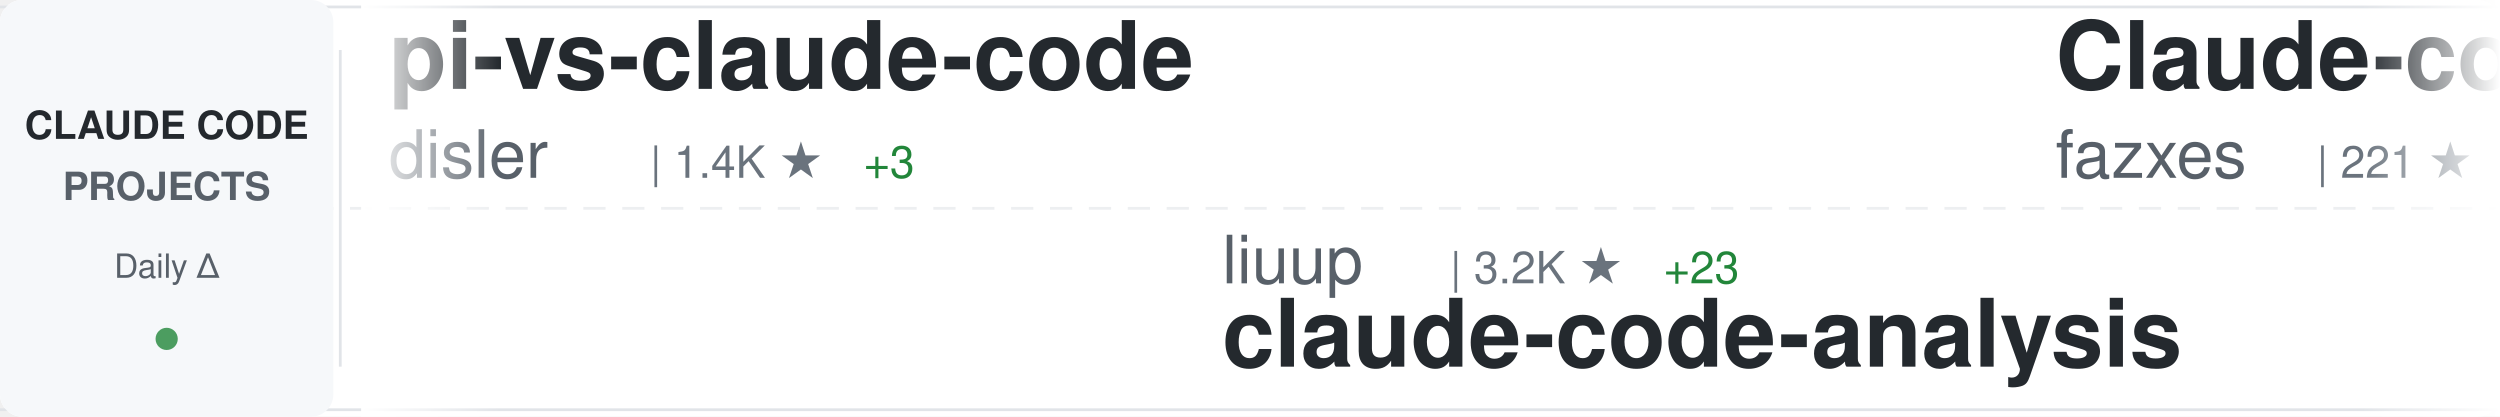
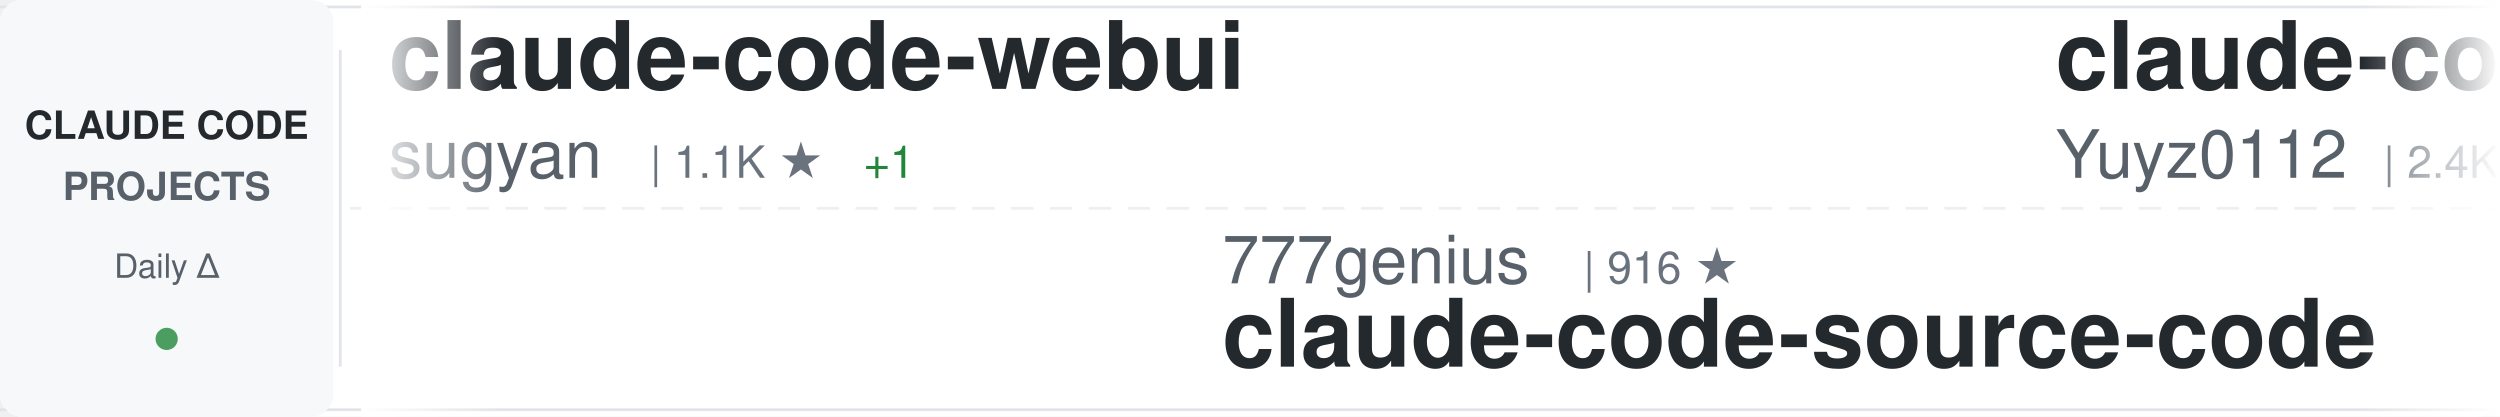
<svg xmlns="http://www.w3.org/2000/svg" width="900" height="150">
  <defs>
    <linearGradient id="awesomeLeftFade" x1="0%" y1="0%" x2="100%" y2="0%">
      <stop offset="0%" style="stop-color:#ffffff;stop-opacity:1" />
      <stop offset="100%" style="stop-color:#ffffff;stop-opacity:0" />
    </linearGradient>
    <linearGradient id="awesomeRightFade" x1="0%" y1="0%" x2="100%" y2="0%">
      <stop offset="0%" style="stop-color:#ffffff;stop-opacity:0" />
      <stop offset="100%" style="stop-color:#ffffff;stop-opacity:1" />
    </linearGradient>
  </defs>
  <rect width="900" height="150" fill="#ffffff" rx="8" />
  <rect x="0" y="2" width="900" height="1" fill="#e1e4e8" />
  <rect x="0" y="147" width="900" height="1" fill="#e1e4e8" />
  <line x1="0" y1="75" x2="900" y2="75" stroke="#e1e4e8" stroke-width="1" stroke-dasharray="8 6" opacity="0.6" />
  <rect x="0" y="0" width="120" height="150" fill="#f6f8fa" rx="8" />
  <text x="60" y="50" font-family="-apple-system, BlinkMacSystemFont, 'Segoe UI', Helvetica, Arial, sans-serif" font-size="14" font-weight="600" fill="#24292e" text-anchor="middle">CLAUDE CODE</text>
  <text x="60" y="72" font-family="-apple-system, BlinkMacSystemFont, 'Segoe UI', Helvetica, Arial, sans-serif" font-size="14" font-weight="600" fill="#586069" text-anchor="middle">PROJECTS</text>
  <text x="60" y="100" font-family="-apple-system, BlinkMacSystemFont, 'Segoe UI', Helvetica, Arial, sans-serif" font-size="12" font-weight="500" fill="#586069" text-anchor="middle">Daily Δ</text>
  <circle cx="60" cy="122" r="4" fill="#22863a" opacity="0.8" />
  <rect x="122" y="18" width="1" height="114" fill="#e1e4e8" />
  <clipPath id="awesomeTickerClip">
    <rect x="130" y="0" width="770" height="150" />
  </clipPath>
  <g clip-path="url(#awesomeTickerClip)">
    <g id="awesomeTickerItems">
      <animateTransform attributeName="transform" attributeType="XML" type="translate" from="0 0" to="-3000 0" dur="54s" repeatCount="indefinite" />
      <g transform="translate(0, 0)">
-         <text x="140" y="32" font-family="-apple-system, BlinkMacSystemFont, 'Segoe UI', Helvetica, Arial, sans-serif" font-size="34" font-weight="600" fill="#24292e">pi-vs-claude-code</text>
-         <text x="140" y="64" font-family="-apple-system, BlinkMacSystemFont, 'Segoe UI', Helvetica, Arial, sans-serif" font-size="24" font-weight="400" fill="#586069">disler</text>
-         <text x="234" y="64" font-family="-apple-system, BlinkMacSystemFont, 'Segoe UI', Helvetica, Arial, sans-serif" font-size="16" font-weight="500" fill="#6a737d">| 1.4K ★</text>
-         <text x="311" y="64" font-family="-apple-system, BlinkMacSystemFont, 'Segoe UI', Helvetica, Arial, sans-serif" font-size="16" font-weight="500" fill="#22863a"> +3</text>
+         <text x="140" y="32" font-family="-apple-system, BlinkMacSystemFont, 'Segoe UI', Helvetica, Arial, sans-serif" font-size="34" font-weight="600" fill="#24292e">claude-code-webui</text>
+         <text x="140" y="64" font-family="-apple-system, BlinkMacSystemFont, 'Segoe UI', Helvetica, Arial, sans-serif" font-size="24" font-weight="400" fill="#586069">sugyan</text>
+         <text x="234" y="64" font-family="-apple-system, BlinkMacSystemFont, 'Segoe UI', Helvetica, Arial, sans-serif" font-size="16" font-weight="500" fill="#6a737d">| 1.1K ★</text>
+         <text x="311" y="64" font-family="-apple-system, BlinkMacSystemFont, 'Segoe UI', Helvetica, Arial, sans-serif" font-size="16" font-weight="500" fill="#22863a"> +1</text>
      </g>
      <g transform="translate(300, 0)">
-         <text x="140" y="102" font-family="-apple-system, BlinkMacSystemFont, 'Segoe UI', Helvetica, Arial, sans-serif" font-size="24" font-weight="400" fill="#586069">liuup</text>
-         <text x="222" y="102" font-family="-apple-system, BlinkMacSystemFont, 'Segoe UI', Helvetica, Arial, sans-serif" font-size="16" font-weight="500" fill="#6a737d">| 3.2K ★</text>
-         <text x="299" y="102" font-family="-apple-system, BlinkMacSystemFont, 'Segoe UI', Helvetica, Arial, sans-serif" font-size="16" font-weight="500" fill="#22863a"> +23</text>
-         <text x="140" y="132" font-family="-apple-system, BlinkMacSystemFont, 'Segoe UI', Helvetica, Arial, sans-serif" font-size="34" font-weight="600" fill="#24292e">claude-code-analysis</text>
+         <text x="140" y="102" font-family="-apple-system, BlinkMacSystemFont, 'Segoe UI', Helvetica, Arial, sans-serif" font-size="24" font-weight="400" fill="#586069">777genius</text>
+         <text x="270" y="102" font-family="-apple-system, BlinkMacSystemFont, 'Segoe UI', Helvetica, Arial, sans-serif" font-size="16" font-weight="500" fill="#6a737d">| 916 ★</text>
+         <text x="140" y="132" font-family="-apple-system, BlinkMacSystemFont, 'Segoe UI', Helvetica, Arial, sans-serif" font-size="34" font-weight="600" fill="#24292e">claude-code-source-code</text>
      </g>
      <g transform="translate(600, 0)">
-         <text x="140" y="32" font-family="-apple-system, BlinkMacSystemFont, 'Segoe UI', Helvetica, Arial, sans-serif" font-size="34" font-weight="600" fill="#24292e">Claude-code</text>
-         <text x="140" y="64" font-family="-apple-system, BlinkMacSystemFont, 'Segoe UI', Helvetica, Arial, sans-serif" font-size="24" font-weight="400" fill="#586069">fazxes</text>
-         <text x="234" y="64" font-family="-apple-system, BlinkMacSystemFont, 'Segoe UI', Helvetica, Arial, sans-serif" font-size="16" font-weight="500" fill="#6a737d">| 221 ★</text>
+         <text x="140" y="32" font-family="-apple-system, BlinkMacSystemFont, 'Segoe UI', Helvetica, Arial, sans-serif" font-size="34" font-weight="600" fill="#24292e">claude-code-reverse</text>
+         <text x="140" y="64" font-family="-apple-system, BlinkMacSystemFont, 'Segoe UI', Helvetica, Arial, sans-serif" font-size="24" font-weight="400" fill="#586069">Yuyz0112</text>
+         <text x="258" y="64" font-family="-apple-system, BlinkMacSystemFont, 'Segoe UI', Helvetica, Arial, sans-serif" font-size="16" font-weight="500" fill="#6a737d">| 2.4K ★</text>
+         <text x="335" y="64" font-family="-apple-system, BlinkMacSystemFont, 'Segoe UI', Helvetica, Arial, sans-serif" font-size="16" font-weight="500" fill="#22863a"> +1</text>
      </g>
      <g transform="translate(900, 0)">
-         <text x="140" y="102" font-family="-apple-system, BlinkMacSystemFont, 'Segoe UI', Helvetica, Arial, sans-serif" font-size="24" font-weight="400" fill="#586069">shanraisshan</text>
-         <text x="306" y="102" font-family="-apple-system, BlinkMacSystemFont, 'Segoe UI', Helvetica, Arial, sans-serif" font-size="16" font-weight="500" fill="#6a737d">| 57.8K ★</text>
-         <text x="392" y="102" font-family="-apple-system, BlinkMacSystemFont, 'Segoe UI', Helvetica, Arial, sans-serif" font-size="16" font-weight="500" fill="#22863a"> +122</text>
-         <text x="140" y="132" font-family="-apple-system, BlinkMacSystemFont, 'Segoe UI', Helvetica, Arial, sans-serif" font-size="34" font-weight="600" fill="#24292e">claude-code-best-practic...</text>
+         <text x="140" y="102" font-family="-apple-system, BlinkMacSystemFont, 'Segoe UI', Helvetica, Arial, sans-serif" font-size="24" font-weight="400" fill="#586069">Chachamaru127</text>
+         <text x="318" y="102" font-family="-apple-system, BlinkMacSystemFont, 'Segoe UI', Helvetica, Arial, sans-serif" font-size="16" font-weight="500" fill="#6a737d">| 2.8K ★</text>
+         <text x="395" y="102" font-family="-apple-system, BlinkMacSystemFont, 'Segoe UI', Helvetica, Arial, sans-serif" font-size="16" font-weight="500" fill="#22863a"> +17</text>
+         <text x="140" y="132" font-family="-apple-system, BlinkMacSystemFont, 'Segoe UI', Helvetica, Arial, sans-serif" font-size="34" font-weight="600" fill="#24292e">claude-code-harness</text>
      </g>
      <g transform="translate(1200, 0)">
-         <text x="140" y="32" font-family="-apple-system, BlinkMacSystemFont, 'Segoe UI', Helvetica, Arial, sans-serif" font-size="34" font-weight="600" fill="#24292e">claude-code-engineering</text>
-         <text x="140" y="64" font-family="-apple-system, BlinkMacSystemFont, 'Segoe UI', Helvetica, Arial, sans-serif" font-size="24" font-weight="400" fill="#586069">huangjia2019</text>
-         <text x="306" y="64" font-family="-apple-system, BlinkMacSystemFont, 'Segoe UI', Helvetica, Arial, sans-serif" font-size="16" font-weight="500" fill="#6a737d">| 838 ★</text>
-         <text x="374" y="64" font-family="-apple-system, BlinkMacSystemFont, 'Segoe UI', Helvetica, Arial, sans-serif" font-size="16" font-weight="500" fill="#22863a"> +6</text>
+         <text x="140" y="32" font-family="-apple-system, BlinkMacSystemFont, 'Segoe UI', Helvetica, Arial, sans-serif" font-size="34" font-weight="600" fill="#24292e">claude-code-telegram</text>
+         <text x="140" y="64" font-family="-apple-system, BlinkMacSystemFont, 'Segoe UI', Helvetica, Arial, sans-serif" font-size="24" font-weight="400" fill="#586069">RichardAtCT</text>
+         <text x="294" y="64" font-family="-apple-system, BlinkMacSystemFont, 'Segoe UI', Helvetica, Arial, sans-serif" font-size="16" font-weight="500" fill="#6a737d">| 2.7K ★</text>
+         <text x="371" y="64" font-family="-apple-system, BlinkMacSystemFont, 'Segoe UI', Helvetica, Arial, sans-serif" font-size="16" font-weight="500" fill="#22863a"> +2</text>
      </g>
      <g transform="translate(1500, 0)">
-         <text x="140" y="102" font-family="-apple-system, BlinkMacSystemFont, 'Segoe UI', Helvetica, Arial, sans-serif" font-size="24" font-weight="400" fill="#586069">ponponon</text>
-         <text x="258" y="102" font-family="-apple-system, BlinkMacSystemFont, 'Segoe UI', Helvetica, Arial, sans-serif" font-size="16" font-weight="500" fill="#6a737d">| 2.3K ★</text>
-         <text x="335" y="102" font-family="-apple-system, BlinkMacSystemFont, 'Segoe UI', Helvetica, Arial, sans-serif" font-size="16" font-weight="500" fill="#22863a"> +2</text>
-         <text x="140" y="132" font-family="-apple-system, BlinkMacSystemFont, 'Segoe UI', Helvetica, Arial, sans-serif" font-size="34" font-weight="600" fill="#24292e">claude_code_src</text>
+         <text x="140" y="102" font-family="-apple-system, BlinkMacSystemFont, 'Segoe UI', Helvetica, Arial, sans-serif" font-size="24" font-weight="400" fill="#586069">VoltAgent</text>
+         <text x="270" y="102" font-family="-apple-system, BlinkMacSystemFont, 'Segoe UI', Helvetica, Arial, sans-serif" font-size="16" font-weight="500" fill="#6a737d">| 21.8K ★</text>
+         <text x="356" y="102" font-family="-apple-system, BlinkMacSystemFont, 'Segoe UI', Helvetica, Arial, sans-serif" font-size="16" font-weight="500" fill="#22863a"> +52</text>
+         <text x="140" y="132" font-family="-apple-system, BlinkMacSystemFont, 'Segoe UI', Helvetica, Arial, sans-serif" font-size="34" font-weight="600" fill="#24292e">awesome-claude-code-suba...</text>
      </g>
      <g transform="translate(1800, 0)">
-         <text x="140" y="32" font-family="-apple-system, BlinkMacSystemFont, 'Segoe UI', Helvetica, Arial, sans-serif" font-size="34" font-weight="600" fill="#24292e">ClaudeCode</text>
-         <text x="140" y="64" font-family="-apple-system, BlinkMacSystemFont, 'Segoe UI', Helvetica, Arial, sans-serif" font-size="24" font-weight="400" fill="#586069">guanshan</text>
-         <text x="258" y="64" font-family="-apple-system, BlinkMacSystemFont, 'Segoe UI', Helvetica, Arial, sans-serif" font-size="16" font-weight="500" fill="#6a737d">| 60 ★</text>
+         <text x="140" y="32" font-family="-apple-system, BlinkMacSystemFont, 'Segoe UI', Helvetica, Arial, sans-serif" font-size="34" font-weight="600" fill="#24292e">claude-code-system-promp...</text>
+         <text x="140" y="64" font-family="-apple-system, BlinkMacSystemFont, 'Segoe UI', Helvetica, Arial, sans-serif" font-size="24" font-weight="400" fill="#586069">Piebald-AI</text>
+         <text x="282" y="64" font-family="-apple-system, BlinkMacSystemFont, 'Segoe UI', Helvetica, Arial, sans-serif" font-size="16" font-weight="500" fill="#6a737d">| 11.1K ★</text>
+         <text x="368" y="64" font-family="-apple-system, BlinkMacSystemFont, 'Segoe UI', Helvetica, Arial, sans-serif" font-size="16" font-weight="500" fill="#22863a"> +36</text>
      </g>
      <g transform="translate(2100, 0)">
-         <text x="140" y="102" font-family="-apple-system, BlinkMacSystemFont, 'Segoe UI', Helvetica, Arial, sans-serif" font-size="24" font-weight="400" fill="#586069">anthropics</text>
-         <text x="282" y="102" font-family="-apple-system, BlinkMacSystemFont, 'Segoe UI', Helvetica, Arial, sans-serif" font-size="16" font-weight="500" fill="#6a737d">| 878 ★</text>
-         <text x="350" y="102" font-family="-apple-system, BlinkMacSystemFont, 'Segoe UI', Helvetica, Arial, sans-serif" font-size="16" font-weight="500" fill="#22863a"> +4</text>
-         <text x="140" y="132" font-family="-apple-system, BlinkMacSystemFont, 'Segoe UI', Helvetica, Arial, sans-serif" font-size="34" font-weight="600" fill="#24292e">claude-code-base-action</text>
+         <text x="140" y="102" font-family="-apple-system, BlinkMacSystemFont, 'Segoe UI', Helvetica, Arial, sans-serif" font-size="24" font-weight="400" fill="#586069">disler</text>
+         <text x="234" y="102" font-family="-apple-system, BlinkMacSystemFont, 'Segoe UI', Helvetica, Arial, sans-serif" font-size="16" font-weight="500" fill="#6a737d">| 1.4K ★</text>
+         <text x="311" y="102" font-family="-apple-system, BlinkMacSystemFont, 'Segoe UI', Helvetica, Arial, sans-serif" font-size="16" font-weight="500" fill="#22863a"> +4</text>
+         <text x="140" y="132" font-family="-apple-system, BlinkMacSystemFont, 'Segoe UI', Helvetica, Arial, sans-serif" font-size="34" font-weight="600" fill="#24292e">pi-vs-claude-code</text>
      </g>
      <g transform="translate(2400, 0)">
-         <text x="140" y="32" font-family="-apple-system, BlinkMacSystemFont, 'Segoe UI', Helvetica, Arial, sans-serif" font-size="34" font-weight="600" fill="#24292e">claude-code-rust</text>
-         <text x="140" y="64" font-family="-apple-system, BlinkMacSystemFont, 'Segoe UI', Helvetica, Arial, sans-serif" font-size="24" font-weight="400" fill="#586069">lorryjovens-hub</text>
-         <text x="342" y="64" font-family="-apple-system, BlinkMacSystemFont, 'Segoe UI', Helvetica, Arial, sans-serif" font-size="16" font-weight="500" fill="#6a737d">| 1.6K ★</text>
-         <text x="419" y="64" font-family="-apple-system, BlinkMacSystemFont, 'Segoe UI', Helvetica, Arial, sans-serif" font-size="16" font-weight="500" fill="#22863a"> +3</text>
+         <text x="140" y="32" font-family="-apple-system, BlinkMacSystemFont, 'Segoe UI', Helvetica, Arial, sans-serif" font-size="34" font-weight="600" fill="#24292e">claude-code-base-action</text>
+         <text x="140" y="64" font-family="-apple-system, BlinkMacSystemFont, 'Segoe UI', Helvetica, Arial, sans-serif" font-size="24" font-weight="400" fill="#586069">anthropics</text>
+         <text x="282" y="64" font-family="-apple-system, BlinkMacSystemFont, 'Segoe UI', Helvetica, Arial, sans-serif" font-size="16" font-weight="500" fill="#6a737d">| 878 ★</text>
+         <text x="350" y="64" font-family="-apple-system, BlinkMacSystemFont, 'Segoe UI', Helvetica, Arial, sans-serif" font-size="16" font-weight="500" fill="#22863a"> +4</text>
      </g>
      <g transform="translate(2700, 0)">
-         <text x="140" y="102" font-family="-apple-system, BlinkMacSystemFont, 'Segoe UI', Helvetica, Arial, sans-serif" font-size="24" font-weight="400" fill="#586069">Windy3f3f3f3f</text>
-         <text x="318" y="102" font-family="-apple-system, BlinkMacSystemFont, 'Segoe UI', Helvetica, Arial, sans-serif" font-size="16" font-weight="500" fill="#6a737d">| 2.6K ★</text>
-         <text x="395" y="102" font-family="-apple-system, BlinkMacSystemFont, 'Segoe UI', Helvetica, Arial, sans-serif" font-size="16" font-weight="500" fill="#22863a"> +5</text>
-         <text x="140" y="132" font-family="-apple-system, BlinkMacSystemFont, 'Segoe UI', Helvetica, Arial, sans-serif" font-size="34" font-weight="600" fill="#24292e">how-claude-code-works</text>
+         <text x="140" y="102" font-family="-apple-system, BlinkMacSystemFont, 'Segoe UI', Helvetica, Arial, sans-serif" font-size="24" font-weight="400" fill="#586069">ykdojo</text>
+         <text x="234" y="102" font-family="-apple-system, BlinkMacSystemFont, 'Segoe UI', Helvetica, Arial, sans-serif" font-size="16" font-weight="500" fill="#6a737d">| 8.8K ★</text>
+         <text x="311" y="102" font-family="-apple-system, BlinkMacSystemFont, 'Segoe UI', Helvetica, Arial, sans-serif" font-size="16" font-weight="500" fill="#22863a"> +51</text>
+         <text x="140" y="132" font-family="-apple-system, BlinkMacSystemFont, 'Segoe UI', Helvetica, Arial, sans-serif" font-size="34" font-weight="600" fill="#24292e">claude-code-tips</text>
      </g>
      <g transform="translate(3000, 0)">
-         <text x="140" y="32" font-family="-apple-system, BlinkMacSystemFont, 'Segoe UI', Helvetica, Arial, sans-serif" font-size="34" font-weight="600" fill="#24292e">pi-vs-claude-code</text>
-         <text x="140" y="64" font-family="-apple-system, BlinkMacSystemFont, 'Segoe UI', Helvetica, Arial, sans-serif" font-size="24" font-weight="400" fill="#586069">disler</text>
-         <text x="234" y="64" font-family="-apple-system, BlinkMacSystemFont, 'Segoe UI', Helvetica, Arial, sans-serif" font-size="16" font-weight="500" fill="#6a737d">| 1.4K ★</text>
-         <text x="311" y="64" font-family="-apple-system, BlinkMacSystemFont, 'Segoe UI', Helvetica, Arial, sans-serif" font-size="16" font-weight="500" fill="#22863a"> +3</text>
+         <text x="140" y="32" font-family="-apple-system, BlinkMacSystemFont, 'Segoe UI', Helvetica, Arial, sans-serif" font-size="34" font-weight="600" fill="#24292e">claude-code-webui</text>
+         <text x="140" y="64" font-family="-apple-system, BlinkMacSystemFont, 'Segoe UI', Helvetica, Arial, sans-serif" font-size="24" font-weight="400" fill="#586069">sugyan</text>
+         <text x="234" y="64" font-family="-apple-system, BlinkMacSystemFont, 'Segoe UI', Helvetica, Arial, sans-serif" font-size="16" font-weight="500" fill="#6a737d">| 1.1K ★</text>
+         <text x="311" y="64" font-family="-apple-system, BlinkMacSystemFont, 'Segoe UI', Helvetica, Arial, sans-serif" font-size="16" font-weight="500" fill="#22863a"> +1</text>
      </g>
      <g transform="translate(3300, 0)">
-         <text x="140" y="102" font-family="-apple-system, BlinkMacSystemFont, 'Segoe UI', Helvetica, Arial, sans-serif" font-size="24" font-weight="400" fill="#586069">liuup</text>
-         <text x="222" y="102" font-family="-apple-system, BlinkMacSystemFont, 'Segoe UI', Helvetica, Arial, sans-serif" font-size="16" font-weight="500" fill="#6a737d">| 3.2K ★</text>
-         <text x="299" y="102" font-family="-apple-system, BlinkMacSystemFont, 'Segoe UI', Helvetica, Arial, sans-serif" font-size="16" font-weight="500" fill="#22863a"> +23</text>
-         <text x="140" y="132" font-family="-apple-system, BlinkMacSystemFont, 'Segoe UI', Helvetica, Arial, sans-serif" font-size="34" font-weight="600" fill="#24292e">claude-code-analysis</text>
+         <text x="140" y="102" font-family="-apple-system, BlinkMacSystemFont, 'Segoe UI', Helvetica, Arial, sans-serif" font-size="24" font-weight="400" fill="#586069">777genius</text>
+         <text x="270" y="102" font-family="-apple-system, BlinkMacSystemFont, 'Segoe UI', Helvetica, Arial, sans-serif" font-size="16" font-weight="500" fill="#6a737d">| 916 ★</text>
+         <text x="140" y="132" font-family="-apple-system, BlinkMacSystemFont, 'Segoe UI', Helvetica, Arial, sans-serif" font-size="34" font-weight="600" fill="#24292e">claude-code-source-code</text>
      </g>
      <g transform="translate(3600, 0)">
-         <text x="140" y="32" font-family="-apple-system, BlinkMacSystemFont, 'Segoe UI', Helvetica, Arial, sans-serif" font-size="34" font-weight="600" fill="#24292e">Claude-code</text>
-         <text x="140" y="64" font-family="-apple-system, BlinkMacSystemFont, 'Segoe UI', Helvetica, Arial, sans-serif" font-size="24" font-weight="400" fill="#586069">fazxes</text>
-         <text x="234" y="64" font-family="-apple-system, BlinkMacSystemFont, 'Segoe UI', Helvetica, Arial, sans-serif" font-size="16" font-weight="500" fill="#6a737d">| 221 ★</text>
+         <text x="140" y="32" font-family="-apple-system, BlinkMacSystemFont, 'Segoe UI', Helvetica, Arial, sans-serif" font-size="34" font-weight="600" fill="#24292e">claude-code-reverse</text>
+         <text x="140" y="64" font-family="-apple-system, BlinkMacSystemFont, 'Segoe UI', Helvetica, Arial, sans-serif" font-size="24" font-weight="400" fill="#586069">Yuyz0112</text>
+         <text x="258" y="64" font-family="-apple-system, BlinkMacSystemFont, 'Segoe UI', Helvetica, Arial, sans-serif" font-size="16" font-weight="500" fill="#6a737d">| 2.4K ★</text>
+         <text x="335" y="64" font-family="-apple-system, BlinkMacSystemFont, 'Segoe UI', Helvetica, Arial, sans-serif" font-size="16" font-weight="500" fill="#22863a"> +1</text>
      </g>
      <g transform="translate(3900, 0)">
-         <text x="140" y="102" font-family="-apple-system, BlinkMacSystemFont, 'Segoe UI', Helvetica, Arial, sans-serif" font-size="24" font-weight="400" fill="#586069">shanraisshan</text>
-         <text x="306" y="102" font-family="-apple-system, BlinkMacSystemFont, 'Segoe UI', Helvetica, Arial, sans-serif" font-size="16" font-weight="500" fill="#6a737d">| 57.8K ★</text>
-         <text x="392" y="102" font-family="-apple-system, BlinkMacSystemFont, 'Segoe UI', Helvetica, Arial, sans-serif" font-size="16" font-weight="500" fill="#22863a"> +122</text>
-         <text x="140" y="132" font-family="-apple-system, BlinkMacSystemFont, 'Segoe UI', Helvetica, Arial, sans-serif" font-size="34" font-weight="600" fill="#24292e">claude-code-best-practic...</text>
+         <text x="140" y="102" font-family="-apple-system, BlinkMacSystemFont, 'Segoe UI', Helvetica, Arial, sans-serif" font-size="24" font-weight="400" fill="#586069">Chachamaru127</text>
+         <text x="318" y="102" font-family="-apple-system, BlinkMacSystemFont, 'Segoe UI', Helvetica, Arial, sans-serif" font-size="16" font-weight="500" fill="#6a737d">| 2.8K ★</text>
+         <text x="395" y="102" font-family="-apple-system, BlinkMacSystemFont, 'Segoe UI', Helvetica, Arial, sans-serif" font-size="16" font-weight="500" fill="#22863a"> +17</text>
+         <text x="140" y="132" font-family="-apple-system, BlinkMacSystemFont, 'Segoe UI', Helvetica, Arial, sans-serif" font-size="34" font-weight="600" fill="#24292e">claude-code-harness</text>
      </g>
    </g>
  </g>
  <rect x="130" y="0" width="50" height="150" fill="url(#awesomeLeftFade)" />
  <rect x="850" y="0" width="50" height="150" fill="url(#awesomeRightFade)" />
</svg>
